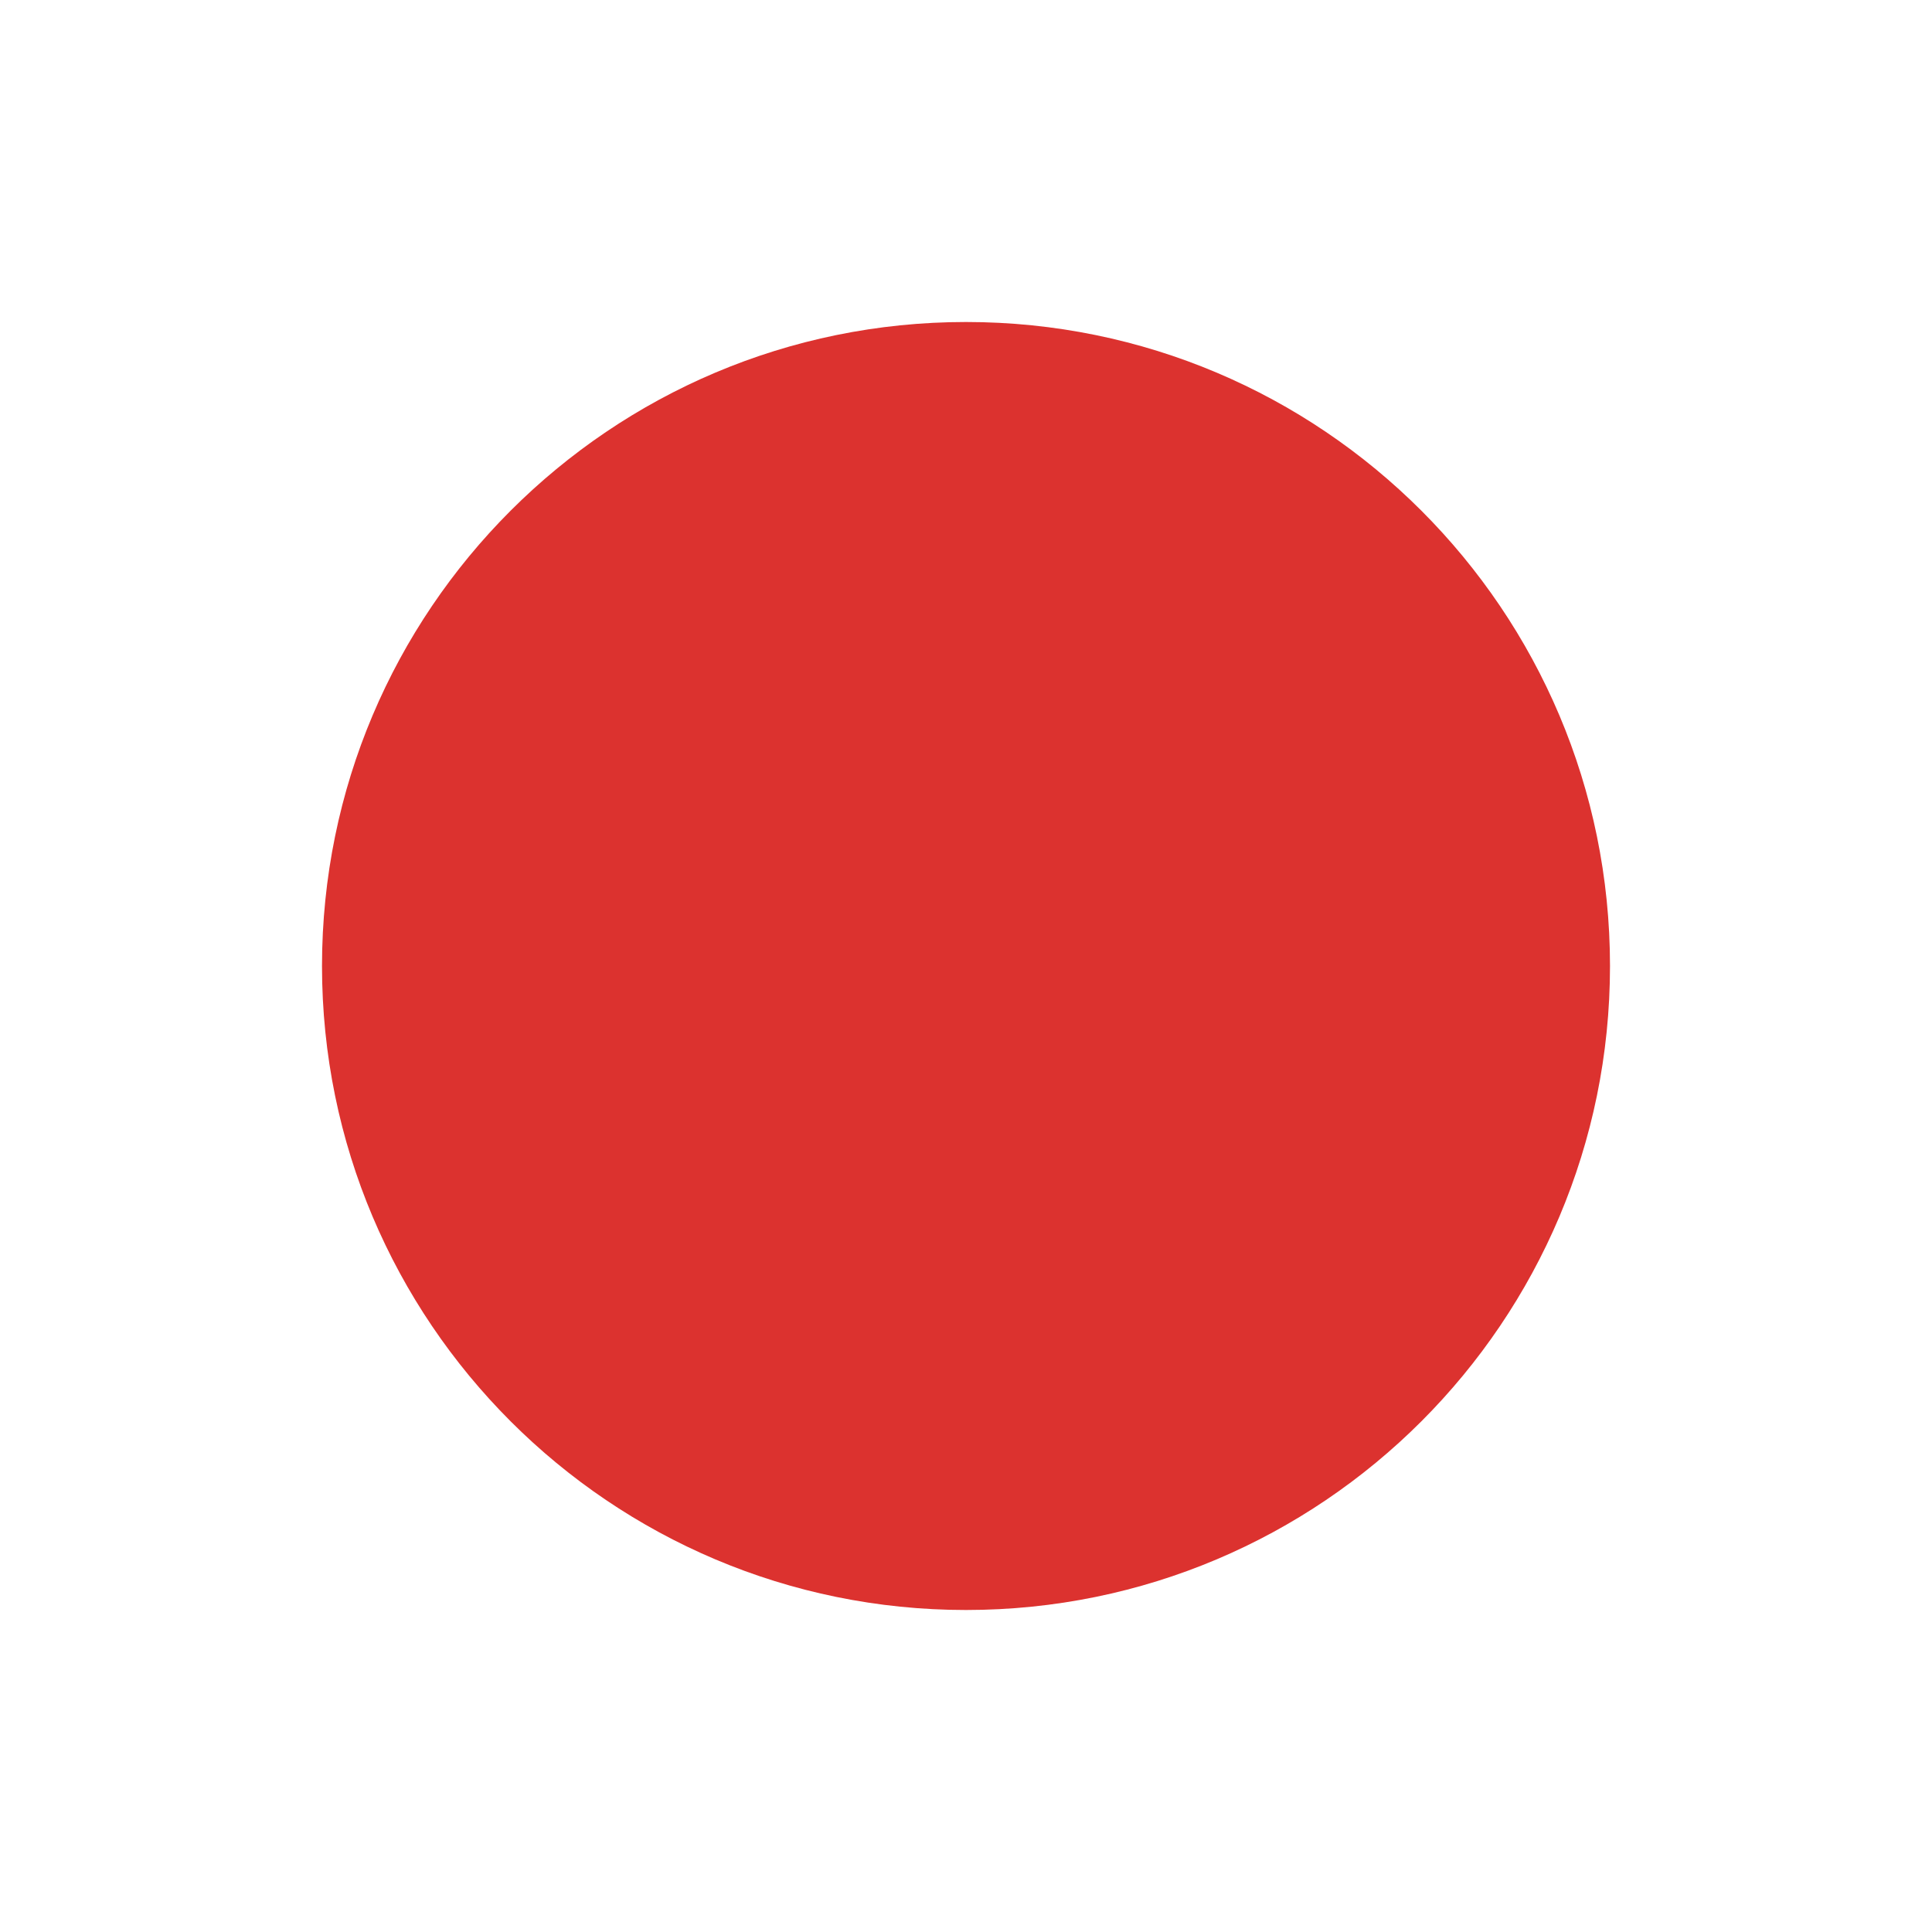
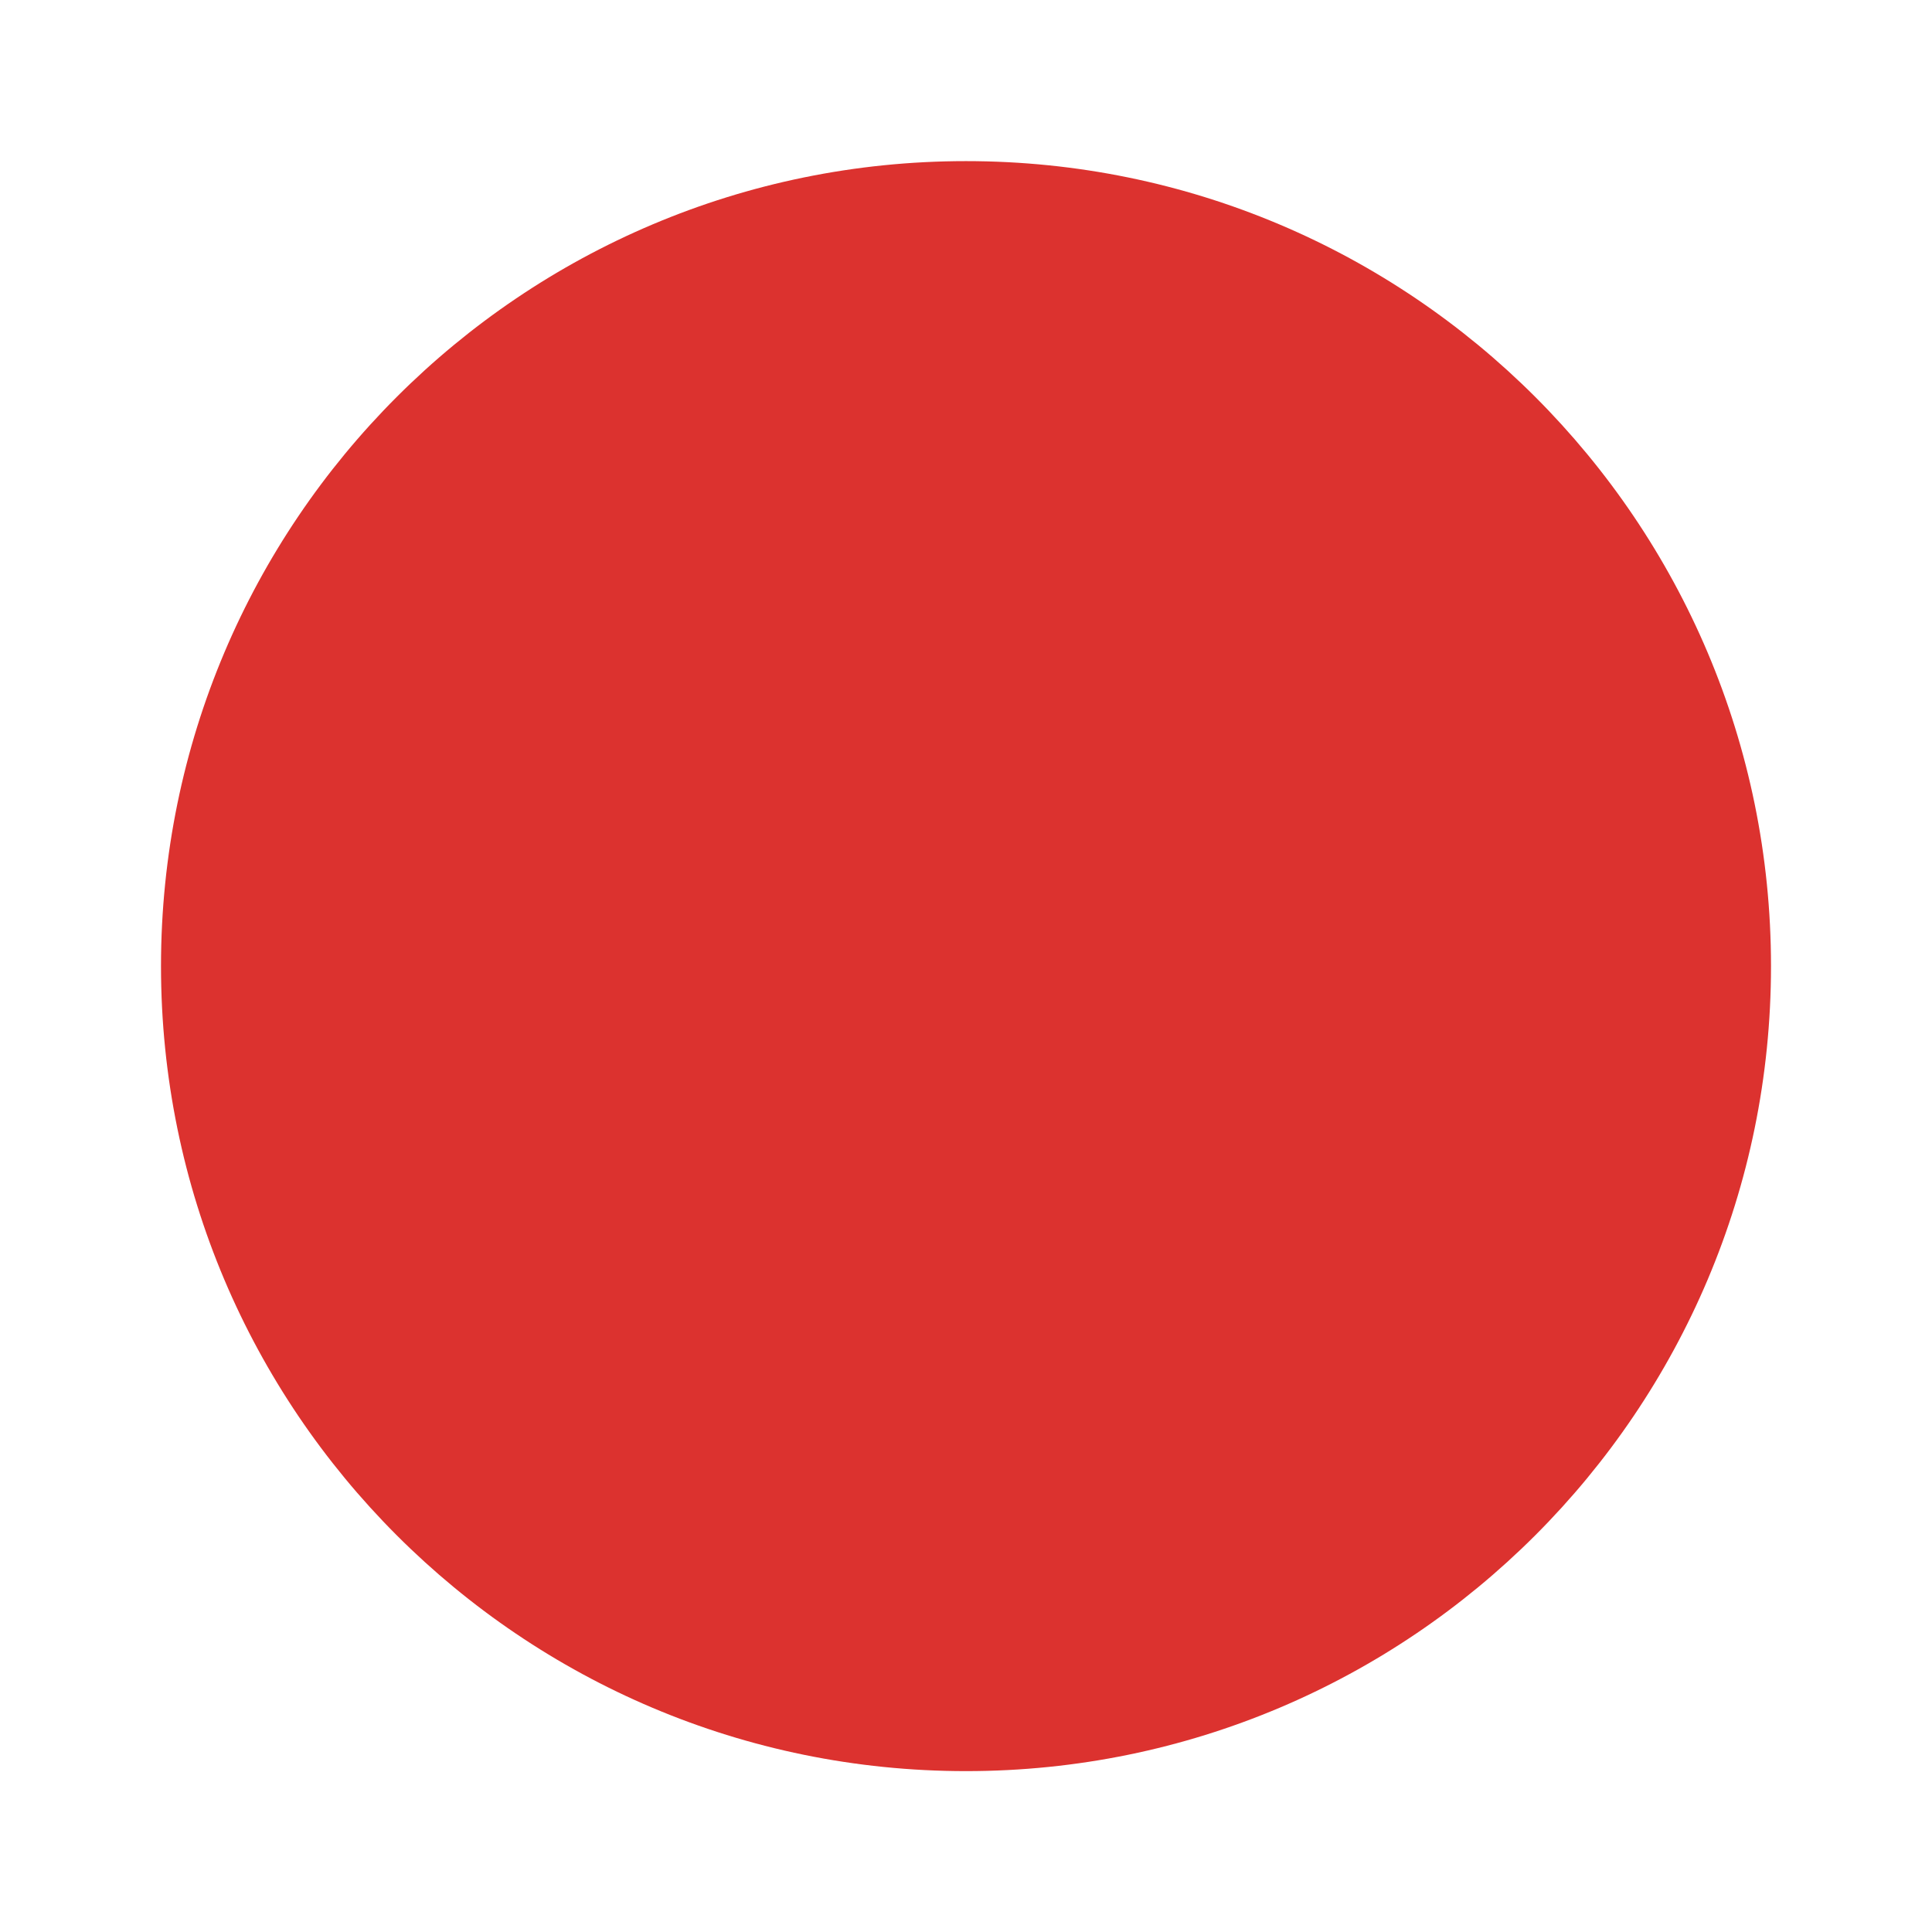
- <svg xmlns="http://www.w3.org/2000/svg" width="48" height="48" viewBox="0 0 48 48" id="svg2" version="1.1">
-   <defs id="defs12" />
-   <path style="fill:#dc322f;fill-rule:evenodd" d="M 40,24 C 40,32.835 32.835,40 24,40 15.165,40 8,32.835 8,24 8,15.165 15.165,8 24,8 c 8.835,0 16,7.165 16,16 z" id="path4" />
+ <svg xmlns="http://www.w3.org/2000/svg" viewBox="0 0 48 48" id="svg2" version="1.1">
+   <defs id="defs10" />
+   <path d="m 44,24.003 a 20,20 0 0 1 -40,0 20,20 0 1 1 40,0 z" style="fill:#dc322f;fill-rule:evenodd" id="path4" />
</svg>
